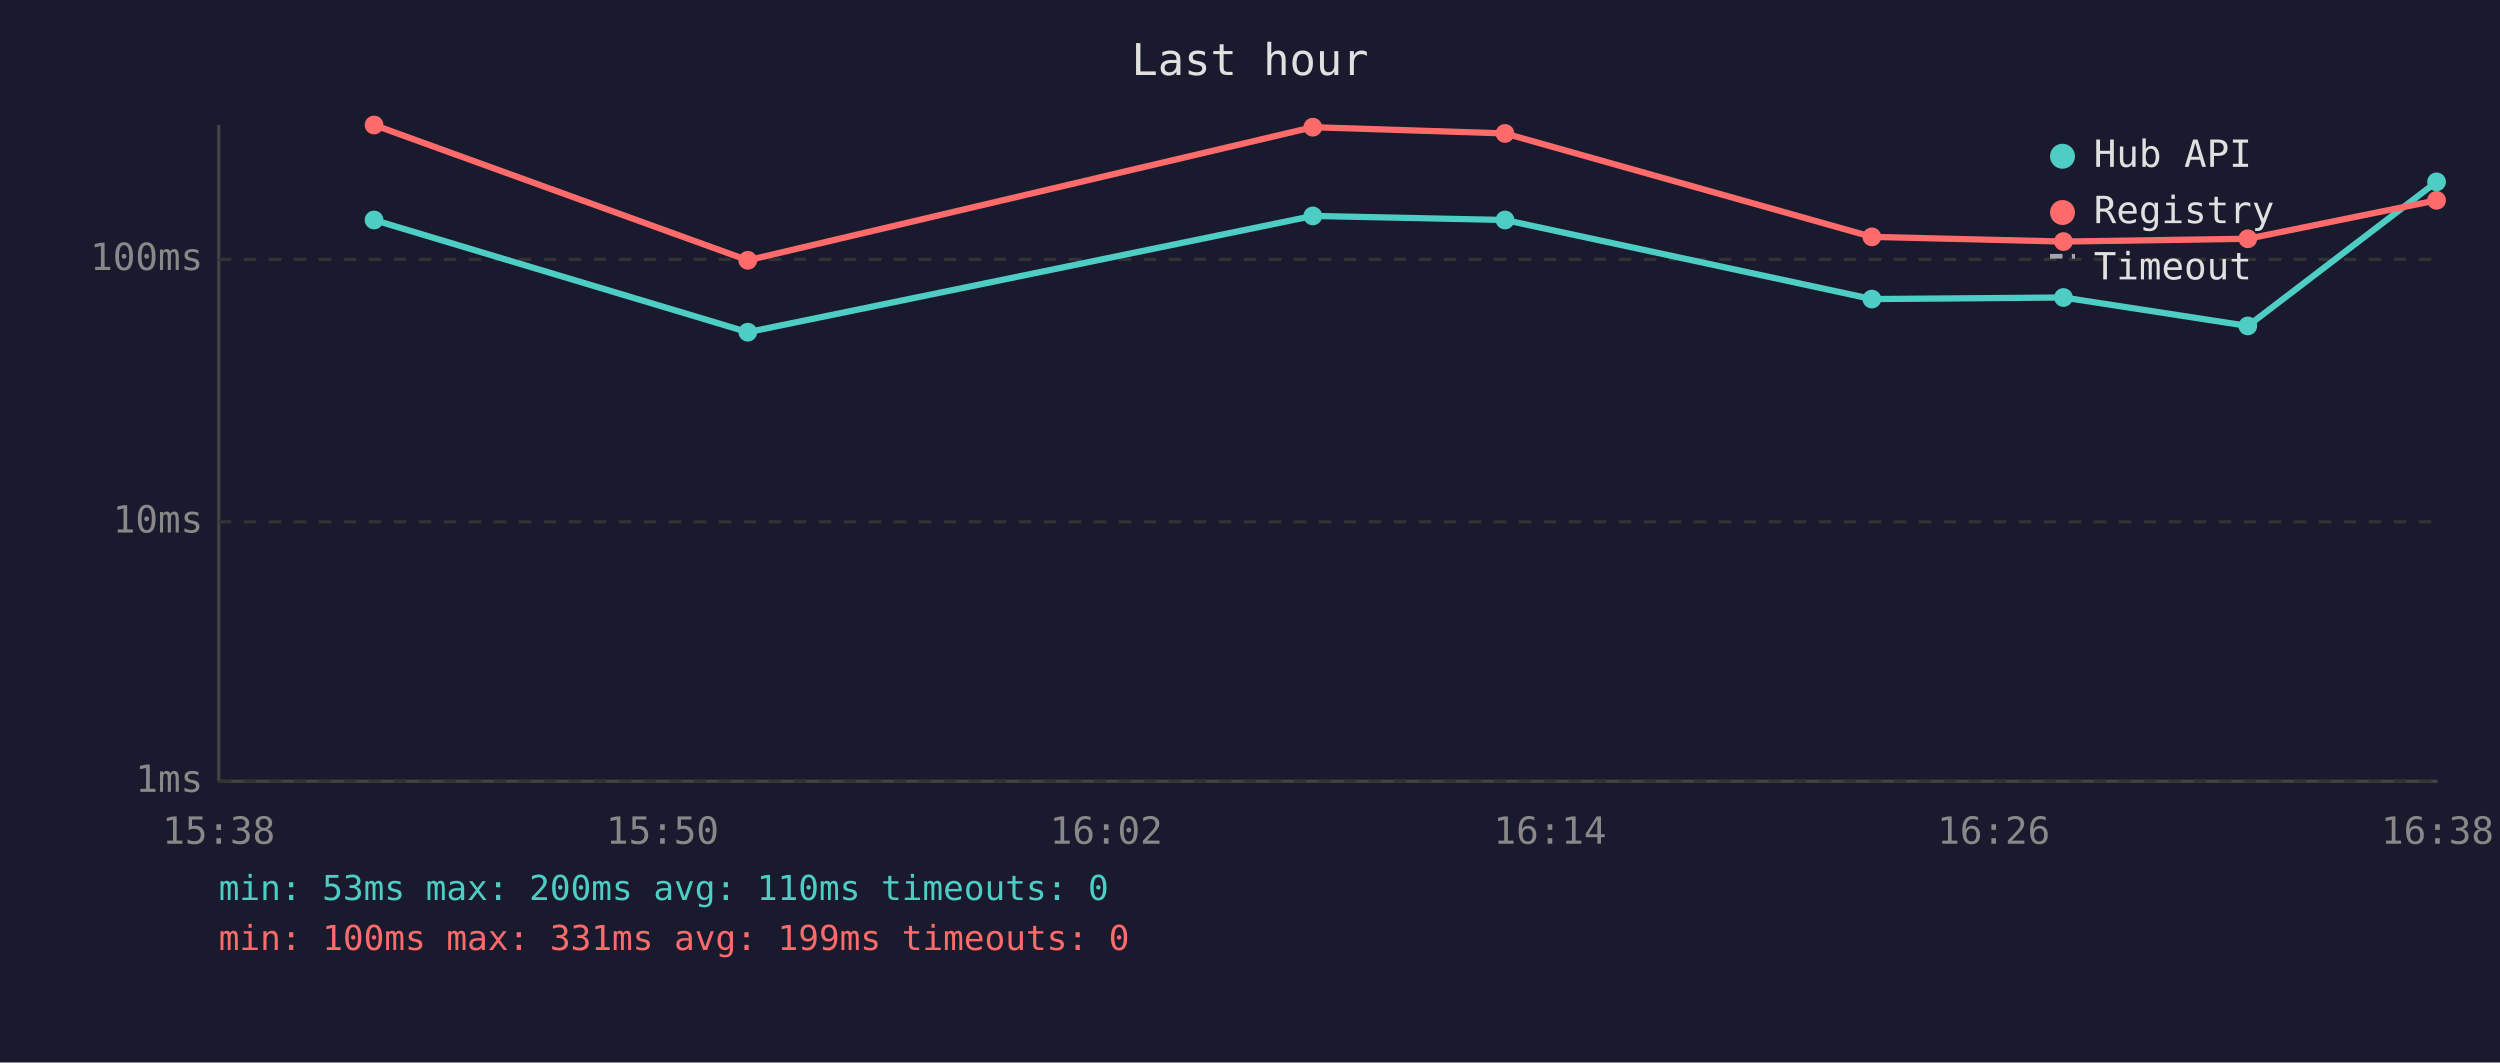
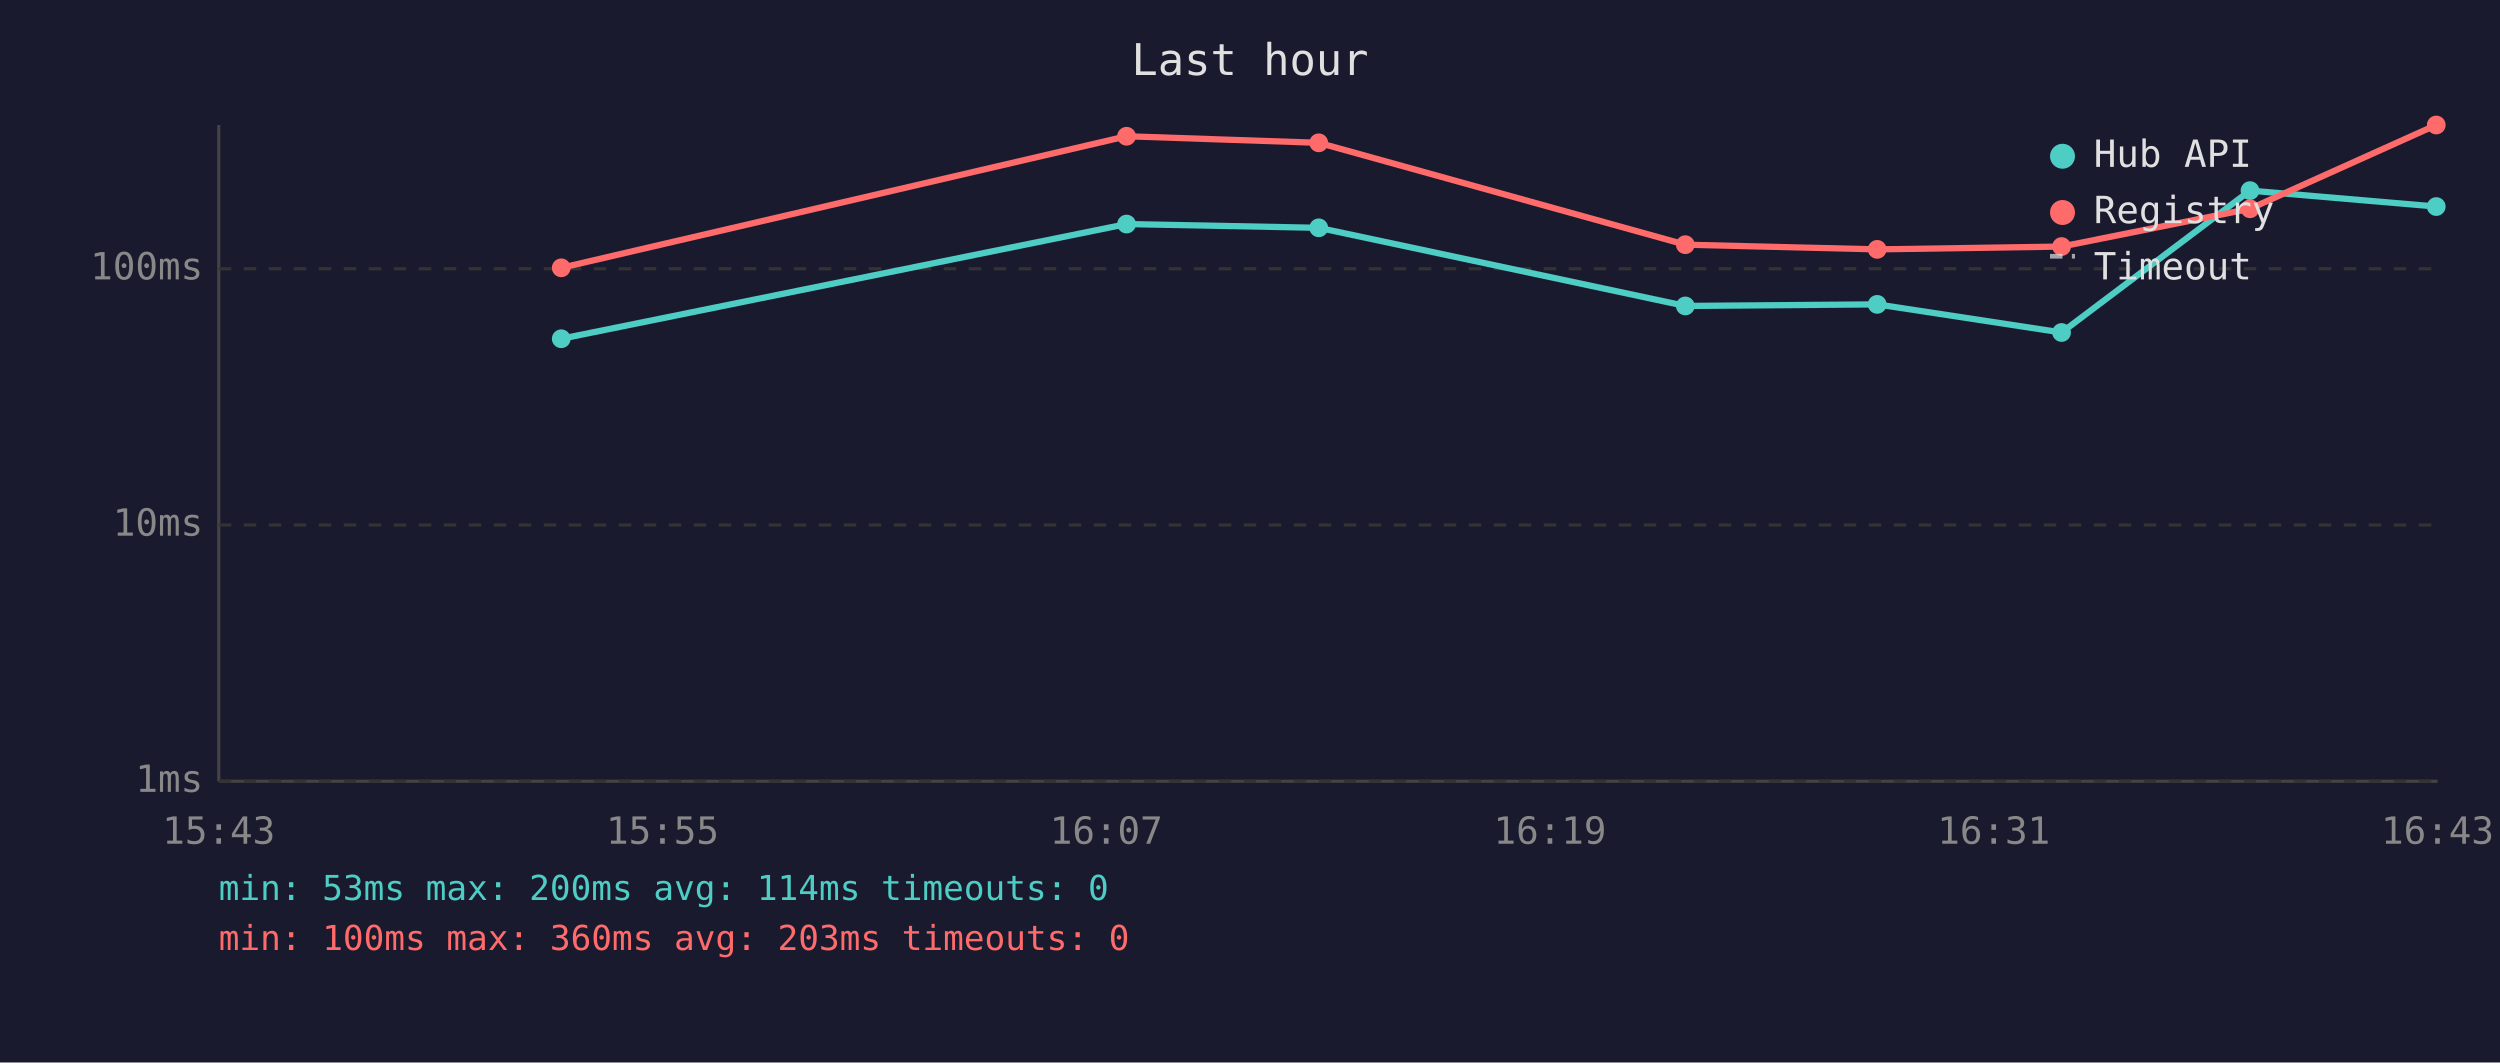
<svg xmlns="http://www.w3.org/2000/svg" viewBox="0 0 800 340" font-family="monospace" font-size="12">
  <rect width="800" height="340" fill="#1a1a2e" />
  <text x="400" y="24" fill="#e0e0e0" font-size="14" text-anchor="middle">Last hour</text>
  <line x1="70" y1="40" x2="70" y2="250" stroke="#444" stroke-width="1" />
  <line x1="70" y1="250" x2="780" y2="250" stroke="#444" stroke-width="1" />
  <line x1="70" y1="250" x2="780" y2="250" stroke="#333" stroke-width="1" stroke-dasharray="4" />
  <text x="65" y="250" fill="#888" text-anchor="end" dominant-baseline="middle">1ms</text>
-   <line x1="70" y1="167" x2="780" y2="167" stroke="#333" stroke-width="1" stroke-dasharray="4" />
-   <text x="65" y="167" fill="#888" text-anchor="end" dominant-baseline="middle">10ms</text>
-   <line x1="70" y1="83" x2="780" y2="83" stroke="#333" stroke-width="1" stroke-dasharray="4" />
-   <text x="65" y="83" fill="#888" text-anchor="end" dominant-baseline="middle">100ms</text>
-   <text x="70" y="270" fill="#888" text-anchor="middle">15:38</text>
-   <text x="212" y="270" fill="#888" text-anchor="middle">15:50</text>
-   <text x="354" y="270" fill="#888" text-anchor="middle">16:02</text>
-   <text x="496" y="270" fill="#888" text-anchor="middle">16:14</text>
-   <text x="638" y="270" fill="#888" text-anchor="middle">16:26</text>
-   <text x="780" y="270" fill="#888" text-anchor="middle">16:38</text>
-   <polyline points="119.7,70.4 239.3,106.3 420.1,69.1 481.6,70.4 599.0,95.7 660.3,95.2 719.3,104.3 779.7,58.2" fill="none" stroke="#4ecdc4" stroke-width="2" opacity="1" />
-   <circle cx="119.7" cy="70.4" r="3" fill="#4ecdc4" />
-   <circle cx="239.3" cy="106.3" r="3" fill="#4ecdc4" />
-   <circle cx="420.1" cy="69.1" r="3" fill="#4ecdc4" />
-   <circle cx="481.6" cy="70.4" r="3" fill="#4ecdc4" />
-   <circle cx="599.0" cy="95.7" r="3" fill="#4ecdc4" />
-   <circle cx="660.3" cy="95.2" r="3" fill="#4ecdc4" />
-   <circle cx="719.3" cy="104.3" r="3" fill="#4ecdc4" />
-   <circle cx="779.7" cy="58.2" r="3" fill="#4ecdc4" />
-   <polyline points="119.7,40.0 239.3,83.3 420.1,40.7 481.6,42.7 599.0,75.8 660.3,77.3 719.3,76.4 779.7,64.1" fill="none" stroke="#ff6b6b" stroke-width="2" opacity="1" />
-   <circle cx="119.7" cy="40.0" r="3" fill="#ff6b6b" />
-   <circle cx="239.3" cy="83.3" r="3" fill="#ff6b6b" />
-   <circle cx="420.1" cy="40.7" r="3" fill="#ff6b6b" />
-   <circle cx="481.6" cy="42.7" r="3" fill="#ff6b6b" />
-   <circle cx="599.0" cy="75.8" r="3" fill="#ff6b6b" />
-   <circle cx="660.3" cy="77.3" r="3" fill="#ff6b6b" />
-   <circle cx="719.3" cy="76.4" r="3" fill="#ff6b6b" />
-   <circle cx="779.7" cy="64.1" r="3" fill="#ff6b6b" />
+   <line x1="70" y1="168" x2="780" y2="168" stroke="#333" stroke-width="1" stroke-dasharray="4" />
+   <text x="65" y="168" fill="#888" text-anchor="end" dominant-baseline="middle">10ms</text>
+   <line x1="70" y1="86" x2="780" y2="86" stroke="#333" stroke-width="1" stroke-dasharray="4" />
+   <text x="65" y="86" fill="#888" text-anchor="end" dominant-baseline="middle">100ms</text>
+   <text x="70" y="270" fill="#888" text-anchor="middle">15:43</text>
+   <text x="212" y="270" fill="#888" text-anchor="middle">15:55</text>
+   <text x="354" y="270" fill="#888" text-anchor="middle">16:07</text>
+   <text x="496" y="270" fill="#888" text-anchor="middle">16:19</text>
+   <text x="638" y="270" fill="#888" text-anchor="middle">16:31</text>
+   <text x="780" y="270" fill="#888" text-anchor="middle">16:43</text>
+   <polyline points="179.6,108.4 360.5,71.7 422.0,72.9 539.3,97.9 600.7,97.4 659.7,106.4 720.0,61.0 779.6,66.1" fill="none" stroke="#4ecdc4" stroke-width="2" opacity="1" />
+   <circle cx="179.6" cy="108.4" r="3" fill="#4ecdc4" />
+   <circle cx="360.5" cy="71.7" r="3" fill="#4ecdc4" />
+   <circle cx="422.0" cy="72.9" r="3" fill="#4ecdc4" />
+   <circle cx="539.3" cy="97.9" r="3" fill="#4ecdc4" />
+   <circle cx="600.7" cy="97.4" r="3" fill="#4ecdc4" />
+   <circle cx="659.7" cy="106.4" r="3" fill="#4ecdc4" />
+   <circle cx="720.0" cy="61.0" r="3" fill="#4ecdc4" />
+   <circle cx="779.6" cy="66.1" r="3" fill="#4ecdc4" />
+   <polyline points="179.6,85.7 360.5,43.6 422.0,45.7 539.3,78.3 600.7,79.8 659.7,78.9 720.0,66.8 779.6,40.0" fill="none" stroke="#ff6b6b" stroke-width="2" opacity="1" />
+   <circle cx="179.6" cy="85.7" r="3" fill="#ff6b6b" />
+   <circle cx="360.5" cy="43.6" r="3" fill="#ff6b6b" />
+   <circle cx="422.0" cy="45.7" r="3" fill="#ff6b6b" />
+   <circle cx="539.3" cy="78.3" r="3" fill="#ff6b6b" />
+   <circle cx="600.7" cy="79.8" r="3" fill="#ff6b6b" />
+   <circle cx="659.7" cy="78.9" r="3" fill="#ff6b6b" />
+   <circle cx="720.0" cy="66.8" r="3" fill="#ff6b6b" />
+   <circle cx="779.6" cy="40.0" r="3" fill="#ff6b6b" />
  <circle cx="660" cy="50" r="4" fill="#4ecdc4" />
  <text x="670" y="50" fill="#e0e0e0" dominant-baseline="middle">Hub API</text>
  <circle cx="660" cy="68" r="4" fill="#ff6b6b" />
  <text x="670" y="68" fill="#e0e0e0" dominant-baseline="middle">Registry</text>
  <line x1="656" y1="82" x2="664" y2="82" stroke="#e0e0e0" stroke-width="1.5" stroke-dasharray="4,3" opacity="0.7" />
  <text x="670" y="86" fill="#e0e0e0" dominant-baseline="middle">Timeout</text>
-   <text x="70" y="288" fill="#4ecdc4" font-size="11">min: 53ms  max: 200ms  avg: 110ms  timeouts: 0</text>
-   <text x="70" y="304" fill="#ff6b6b" font-size="11">min: 100ms  max: 331ms  avg: 199ms  timeouts: 0</text>
+   <text x="70" y="288" fill="#4ecdc4" font-size="11">min: 53ms  max: 200ms  avg: 114ms  timeouts: 0</text>
+   <text x="70" y="304" fill="#ff6b6b" font-size="11">min: 100ms  max: 360ms  avg: 203ms  timeouts: 0</text>
</svg>
